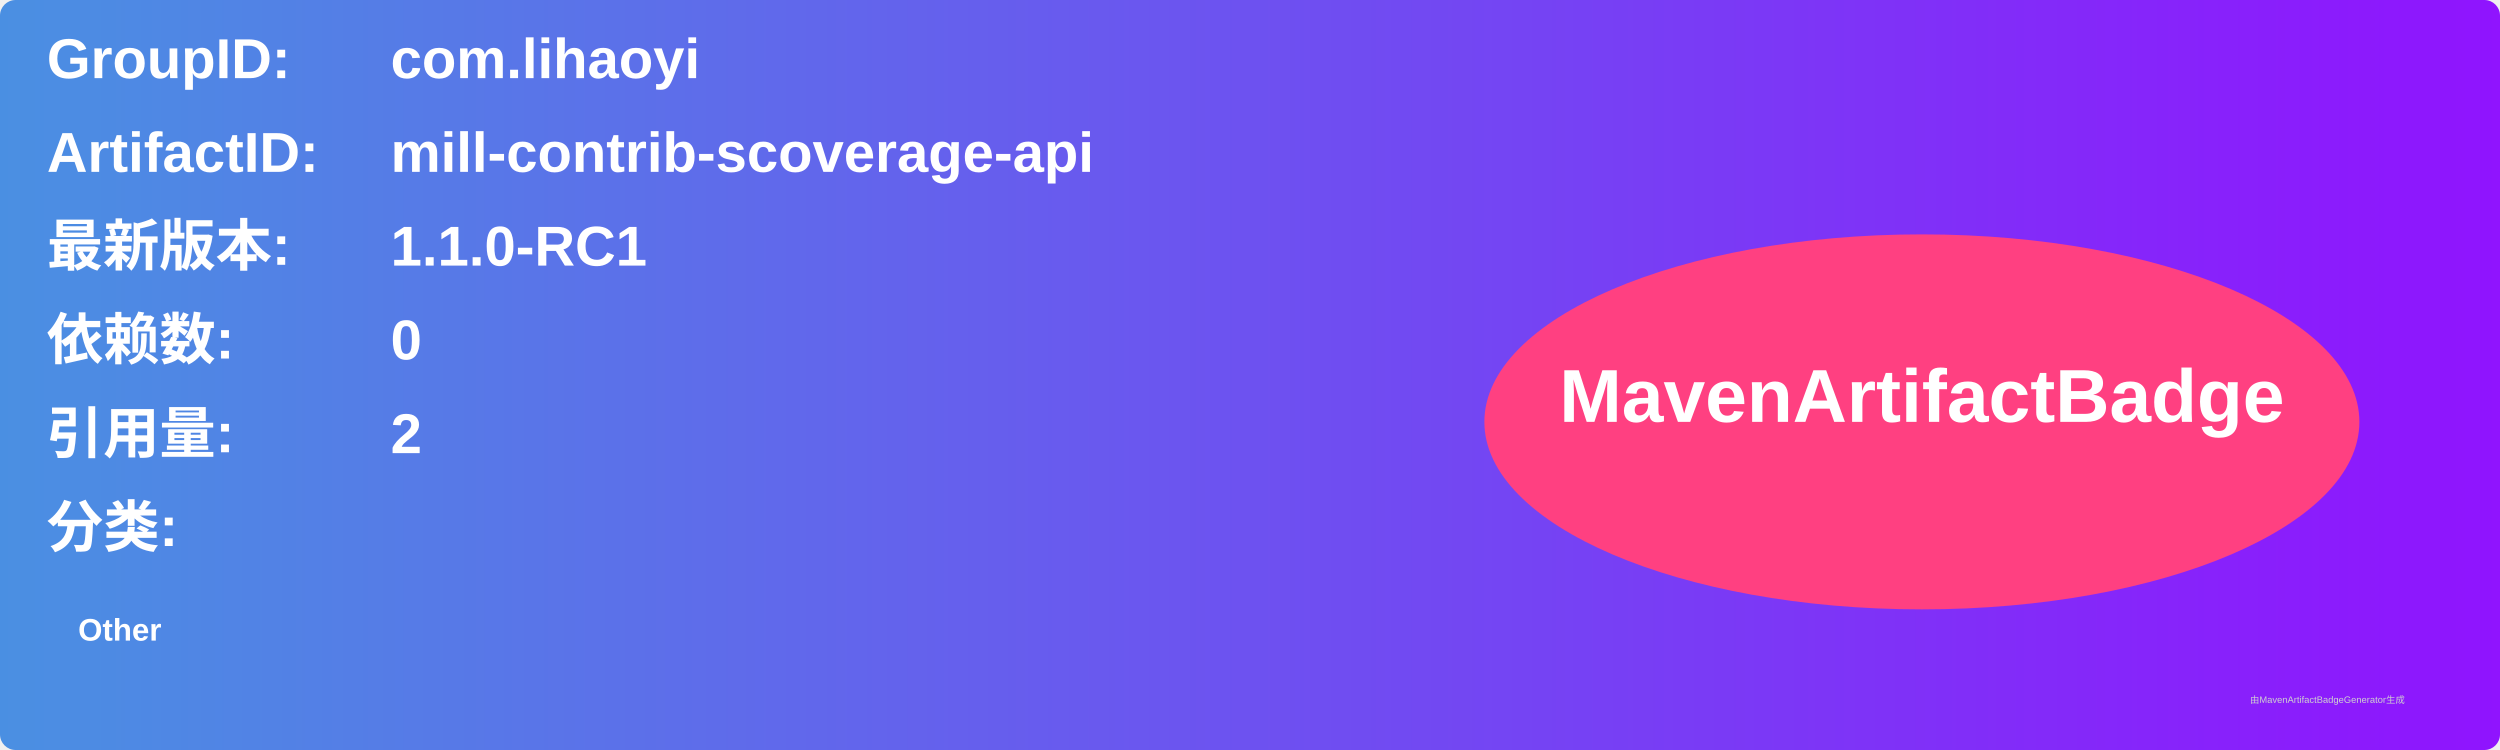
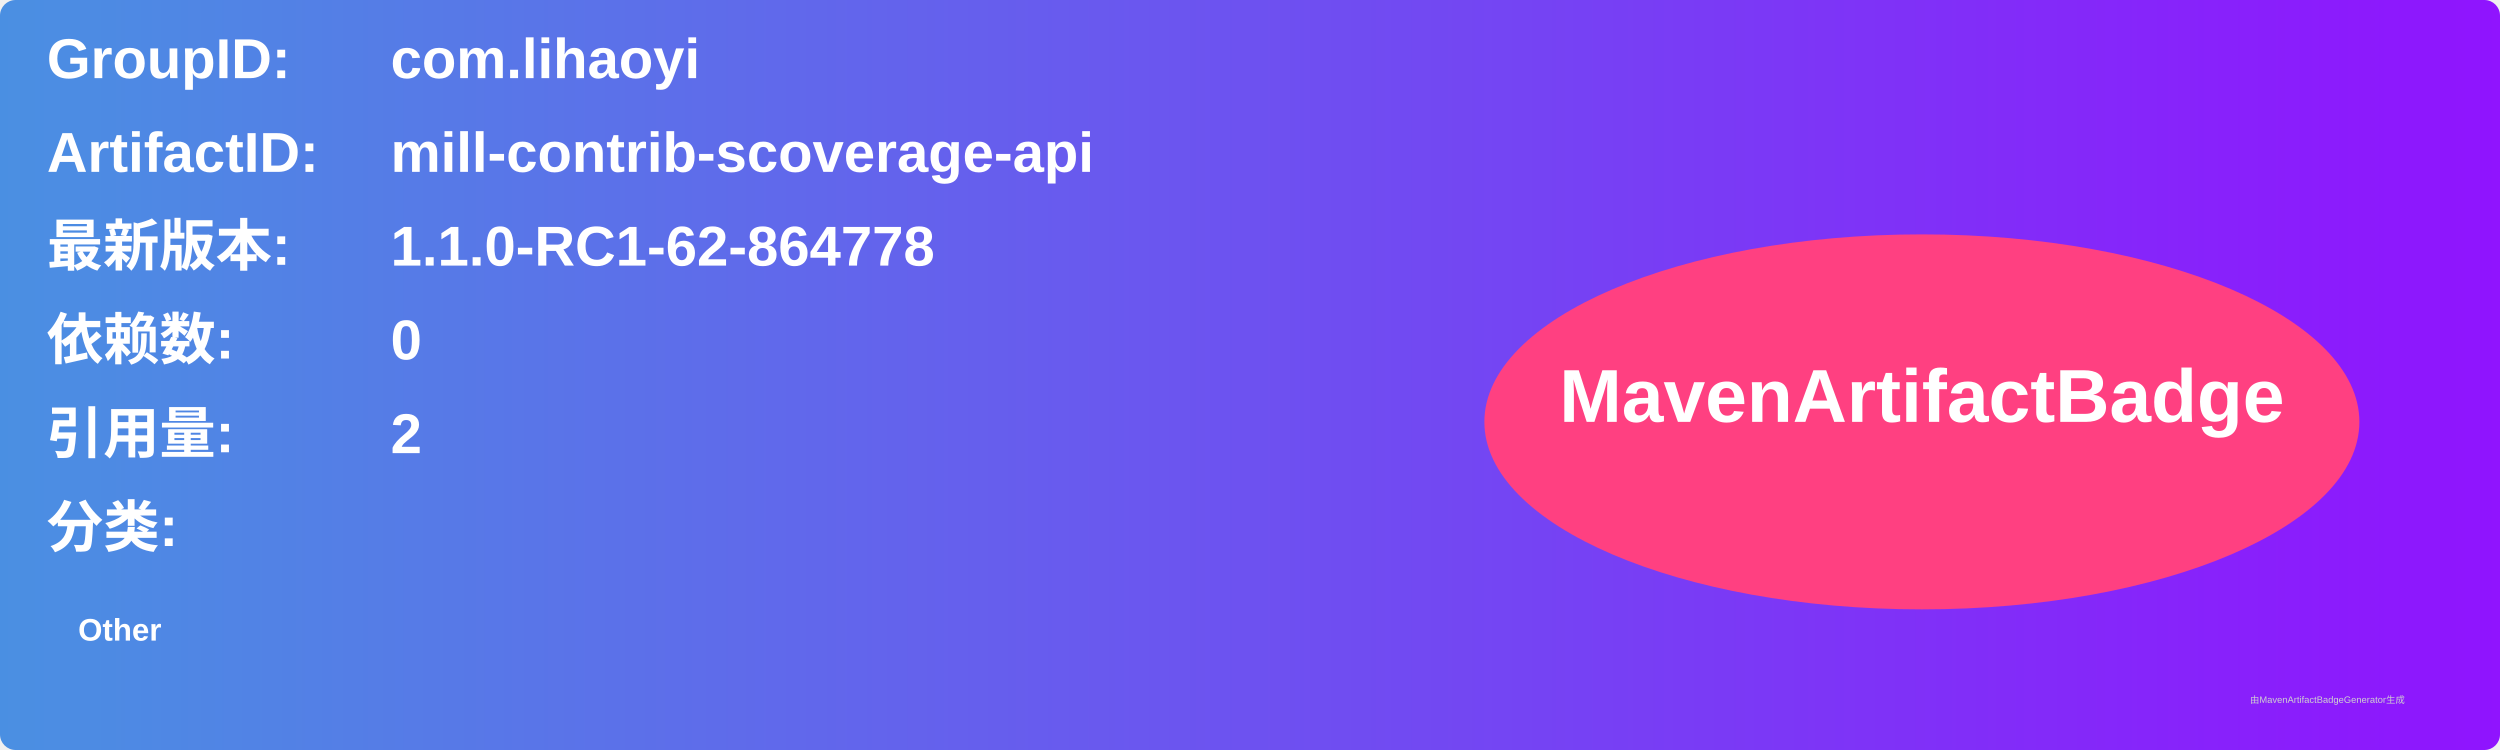
<svg xmlns="http://www.w3.org/2000/svg" width="800" height="240" viewBox="0 0 800 240">
  <linearGradient id="grad" x1="0%" y1="0%" x2="100%" y2="0%">
    <stop offset="0%" stop-color="#4a90e2" />
    <stop offset="100%" stop-color="#9013fe" />
  </linearGradient>
  <rect width="100%" height="100%" rx="5" ry="5" fill="url(#grad)" />
  <g transform="translate(15, 15)">
    <text x="0" y="10" font-family="Arial" font-size="18" fill="white" font-weight="bold" width="260">GroupID:</text>
    <text x="110" y="10" font-family="Arial" font-size="18" fill="white" font-weight="bold" width="460">com.lihaoyi</text>
    <text x="0" y="40" font-family="Arial" font-size="18" fill="white" font-weight="bold" width="260">ArtifactID:</text>
    <text x="110" y="40" font-family="Arial" font-size="18" fill="white" font-weight="bold" width="460">mill-contrib-scoverage-api</text>
    <text x="0" y="70" font-family="Arial" font-size="18" fill="white" font-weight="bold">最新版本:</text>
    <text x="110" y="70" font-family="Arial" font-size="18" fill="white" font-weight="bold">
-       <tspan font-weight="bold">1.1.0-RC1</tspan>
+       <tspan font-weight="bold">1.1.0-RC1-62-864778</tspan>
    </text>
    <text x="0" y="100" font-family="Arial" font-size="18" fill="white" font-weight="bold">依赖数: </text>
    <text x="110" y="100" font-family="Arial" font-size="18" fill="white">
      <tspan font-weight="bold">0</tspan>
    </text>
    <text x="0" y="130" font-family="Arial" font-size="18" fill="white" font-weight="bold">引用量: </text>
    <text x="110" y="130" font-family="Arial" font-size="18" fill="white">
      <tspan font-weight="bold">2</tspan>
    </text>
    <text x="0" y="160" font-family="Arial" font-size="18" fill="white" font-weight="bold">分类:</text>
    <text x="10" y="190" font-family="Arial" font-size="10" fill="white">
      <tspan font-weight="bold">Other</tspan>
    </text>
    <ellipse cx="600" cy="120" rx="140" ry="60" fill="#ff4081" />
    <text x="600" y="120" text-anchor="middle" font-family="Arial" font-size="24" fill="white" font-weight="bold">MavenArtifactBadge</text>
  </g>
  <text x="720" y="225" font-family="Arial" font-size="3" fill="#d0d0d0">由MavenArtifactBadgeGenerator生成</text>
</svg>
